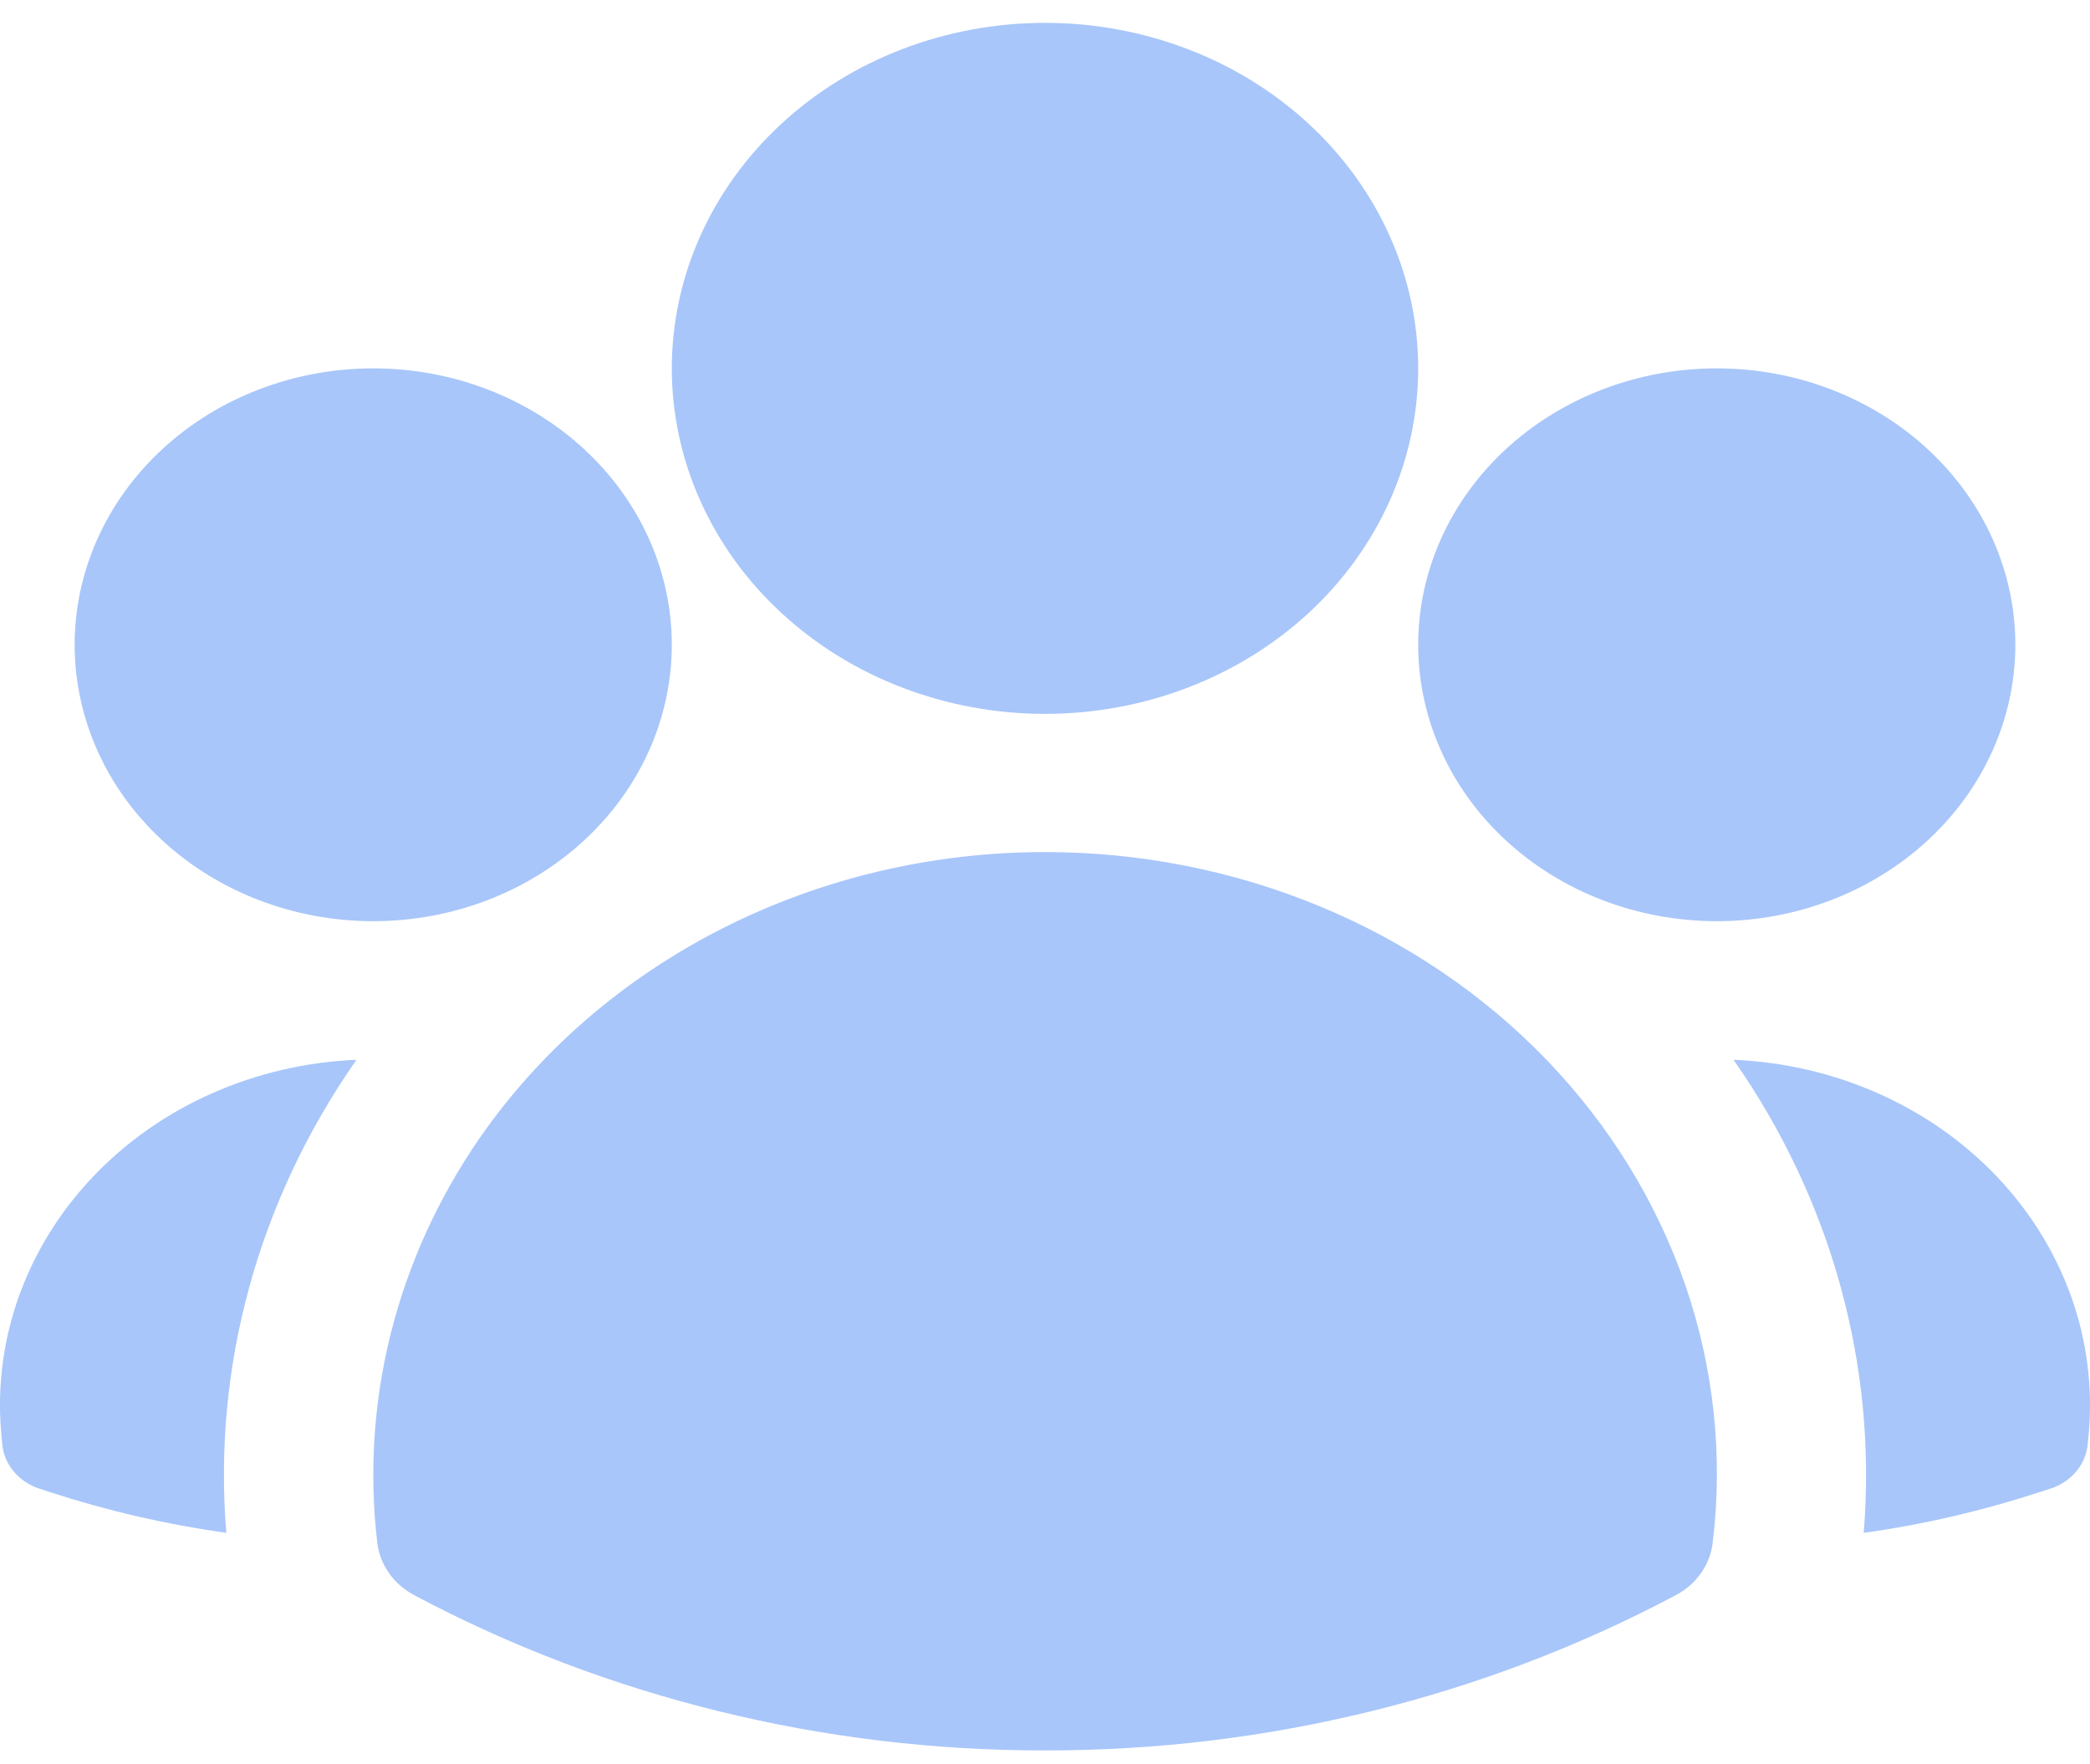
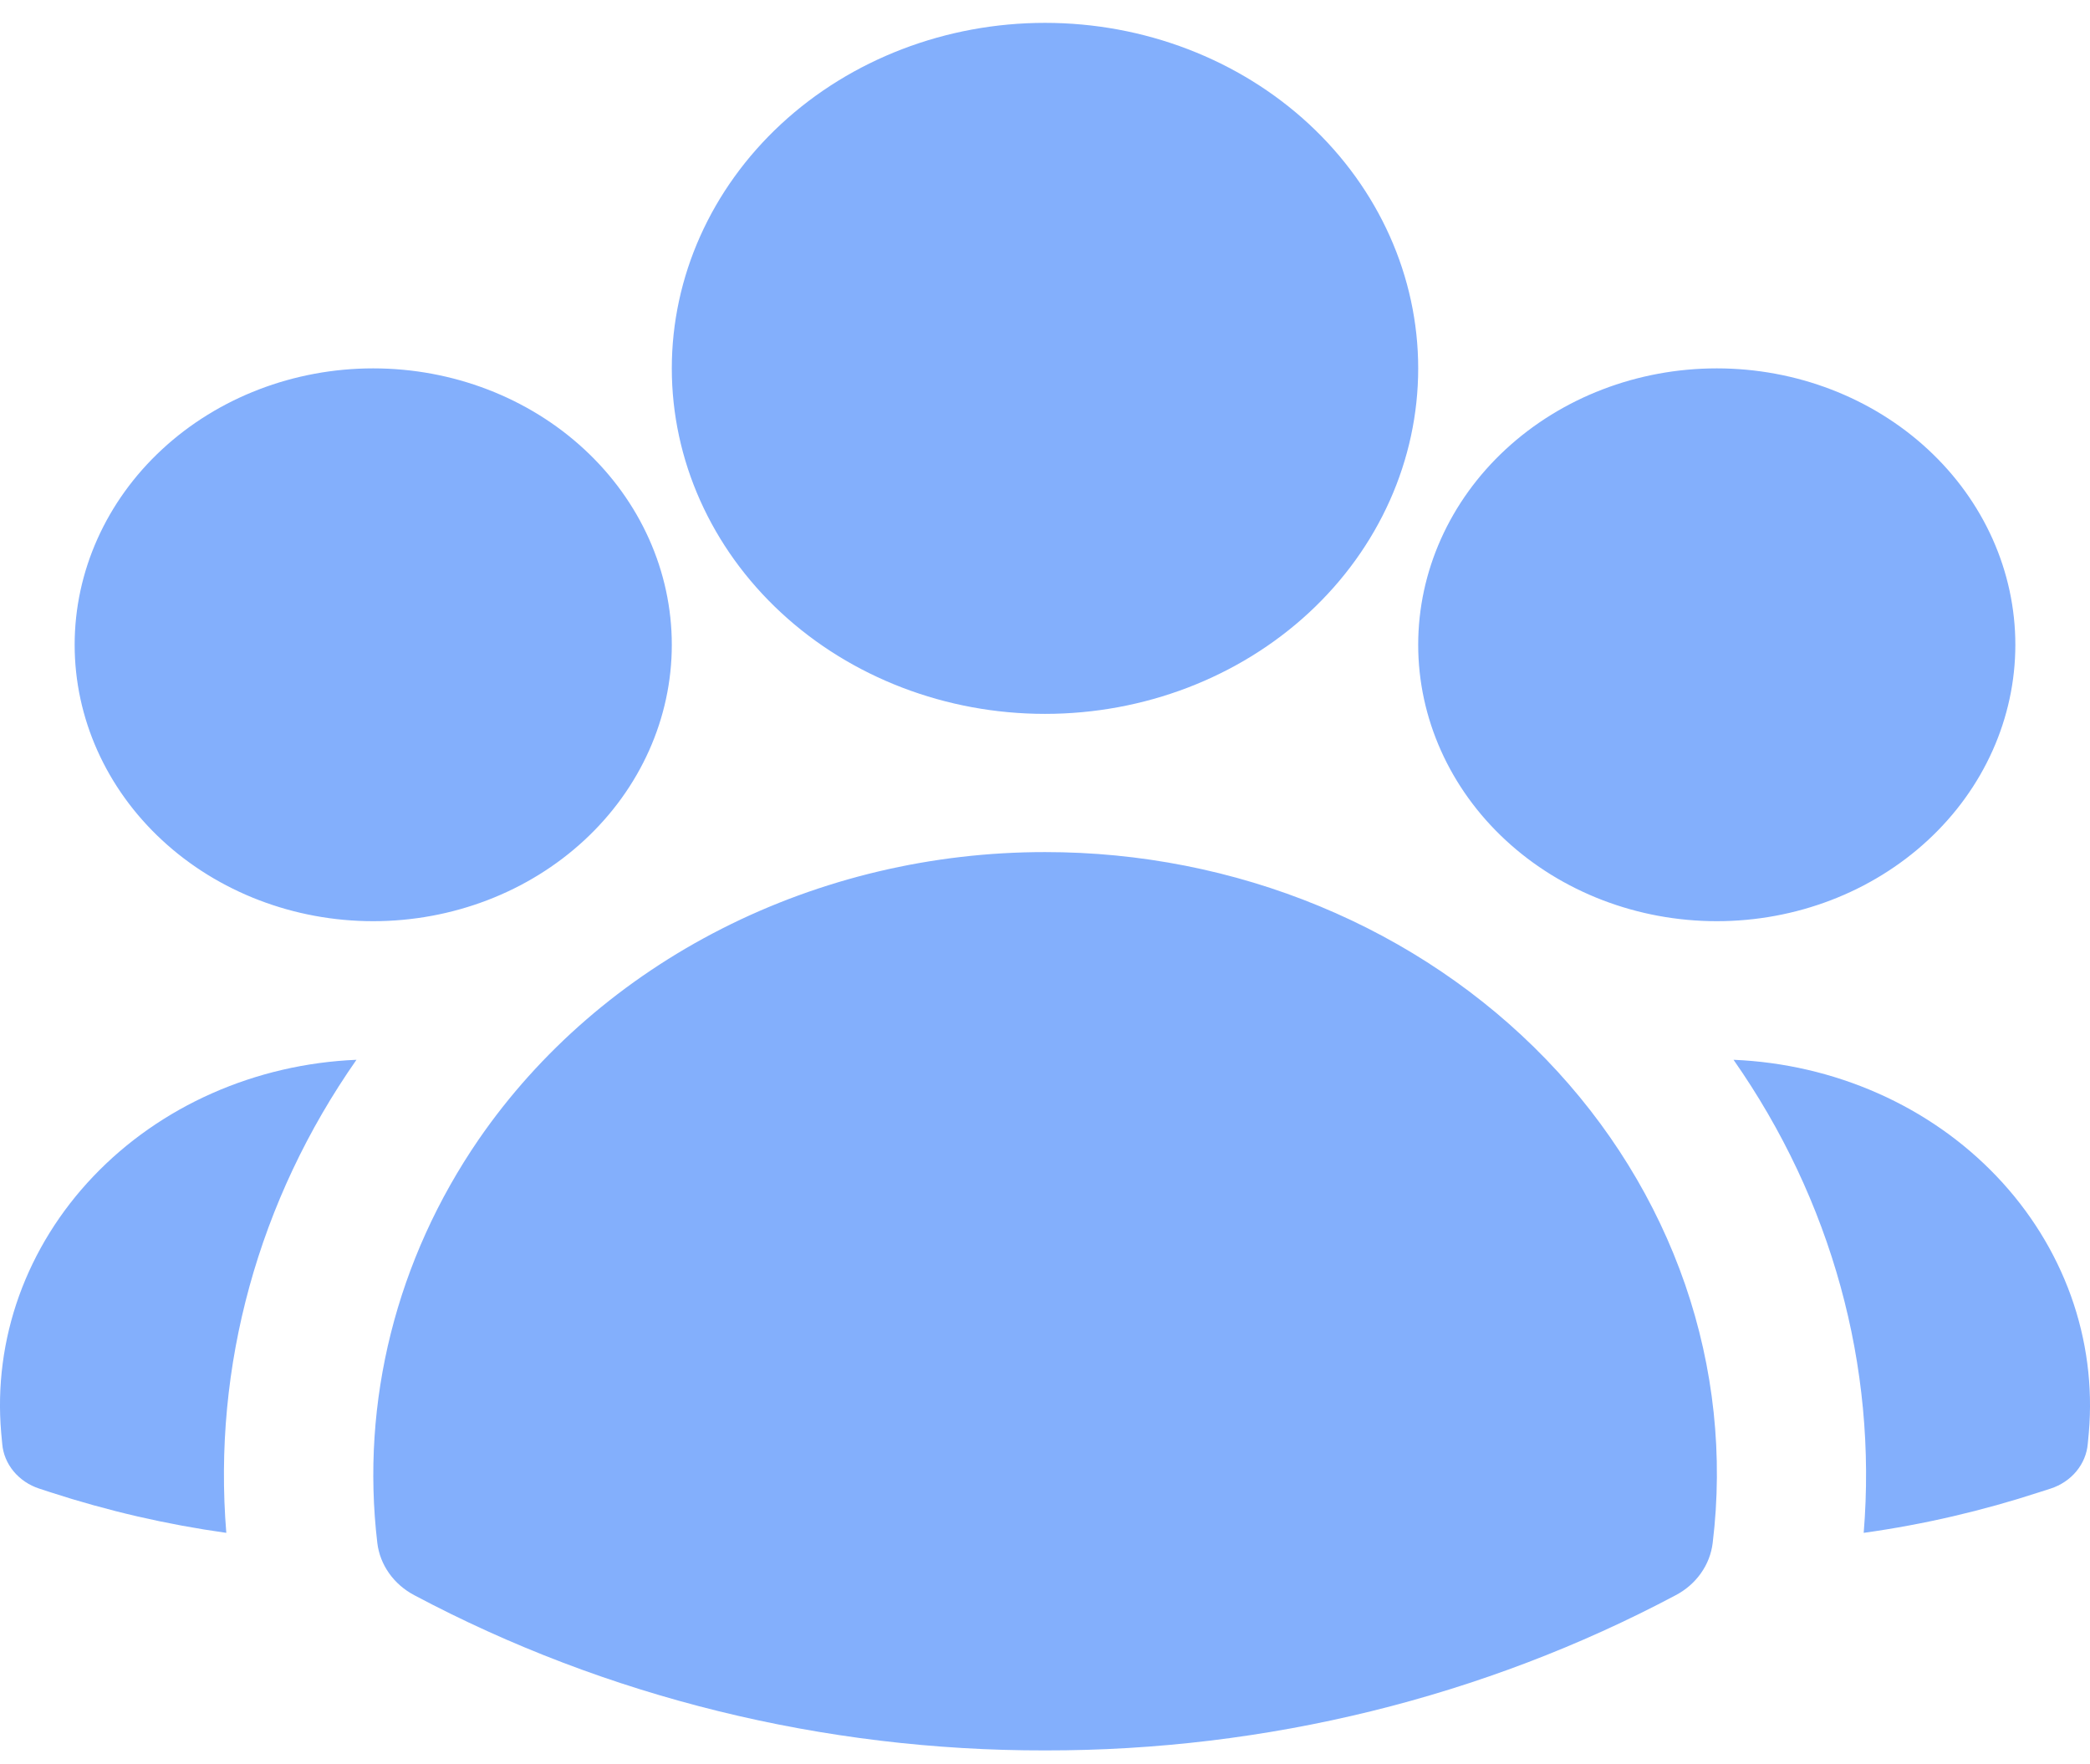
<svg xmlns="http://www.w3.org/2000/svg" width="32" height="27" viewBox="0 0 32 27" fill="none">
  <g id="contatos-select">
-     <path id="Vector" fill-rule="evenodd" clip-rule="evenodd" d="M10.286 5.64C10.286 4.237 10.888 2.892 11.96 1.899C13.031 0.907 14.485 0.35 16 0.35C17.516 0.35 18.969 0.907 20.041 1.899C21.112 2.892 21.714 4.237 21.714 5.64C21.714 7.043 21.112 8.389 20.041 9.381C18.969 10.373 17.516 10.93 16 10.93C14.485 10.93 13.031 10.373 11.96 9.381C10.888 8.389 10.286 7.043 10.286 5.64ZM21.714 9.872C21.714 8.75 22.196 7.673 23.053 6.88C23.911 6.086 25.073 5.64 26.286 5.64C27.498 5.64 28.661 6.086 29.518 6.88C30.375 7.673 30.857 8.75 30.857 9.872C30.857 10.994 30.375 12.071 29.518 12.864C28.661 13.658 27.498 14.104 26.286 14.104C25.073 14.104 23.911 13.658 23.053 12.864C22.196 12.071 21.714 10.994 21.714 9.872ZM1.143 9.872C1.143 8.75 1.625 7.673 2.482 6.88C3.339 6.086 4.502 5.64 5.714 5.64C6.927 5.64 8.09 6.086 8.947 6.88C9.804 7.673 10.286 8.75 10.286 9.872C10.286 10.994 9.804 12.071 8.947 12.864C8.09 13.658 6.927 14.104 5.714 14.104C4.502 14.104 3.339 13.658 2.482 12.864C1.625 12.071 1.143 10.994 1.143 9.872ZM7.33 17.445C8.259 16.096 9.541 14.986 11.056 14.217C12.572 13.448 14.272 13.045 16 13.046C17.447 13.045 18.879 13.327 20.2 13.873C21.522 14.419 22.704 15.218 23.669 16.216C24.634 17.215 25.36 18.391 25.801 19.667C26.241 20.944 26.385 22.292 26.223 23.623C26.203 23.789 26.142 23.947 26.043 24.087C25.945 24.226 25.812 24.342 25.656 24.424C22.718 25.985 19.388 26.805 16 26.8C12.612 26.805 9.282 25.986 6.344 24.424C6.188 24.342 6.055 24.226 5.957 24.087C5.858 23.947 5.797 23.789 5.777 23.623C5.521 21.46 6.069 19.281 7.33 17.445Z" fill="hsl(218, 89%, 82%)" />
-     <path id="Vector_2" d="M5.458 16.226C3.956 18.373 3.255 20.918 3.465 23.469C2.55 23.341 1.65 23.133 0.777 22.849L0.602 22.792C0.446 22.741 0.309 22.649 0.208 22.527C0.107 22.405 0.046 22.258 0.034 22.105L0.018 21.935C-0.043 21.226 0.05 20.514 0.292 19.84C0.535 19.166 0.921 18.544 1.429 18.011C1.937 17.478 2.555 17.045 3.247 16.739C3.94 16.432 4.692 16.258 5.458 16.226ZM28.535 23.469C28.745 20.918 28.044 18.373 26.542 16.226C27.308 16.258 28.06 16.432 28.753 16.739C29.445 17.045 30.063 17.478 30.571 18.011C31.079 18.544 31.465 19.166 31.708 19.84C31.95 20.514 32.043 21.226 31.982 21.935L31.966 22.105C31.953 22.258 31.893 22.404 31.792 22.526C31.691 22.648 31.554 22.74 31.398 22.791L31.223 22.847C30.359 23.129 29.461 23.34 28.535 23.469Z" fill="hsl(218, 89%, 82%)" />
+     <path id="Vector" fill-rule="evenodd" clip-rule="evenodd" d="M10.286 5.64C10.286 4.237 10.888 2.892 11.96 1.899C13.031 0.907 14.485 0.35 16 0.35C17.516 0.35 18.969 0.907 20.041 1.899C21.112 2.892 21.714 4.237 21.714 5.64C21.714 7.043 21.112 8.389 20.041 9.381C18.969 10.373 17.516 10.93 16 10.93C14.485 10.93 13.031 10.373 11.96 9.381C10.888 8.389 10.286 7.043 10.286 5.64ZM21.714 9.872C21.714 8.75 22.196 7.673 23.053 6.88C23.911 6.086 25.073 5.64 26.286 5.64C27.498 5.64 28.661 6.086 29.518 6.88C30.375 7.673 30.857 8.75 30.857 9.872C30.857 10.994 30.375 12.071 29.518 12.864C28.661 13.658 27.498 14.104 26.286 14.104C25.073 14.104 23.911 13.658 23.053 12.864C22.196 12.071 21.714 10.994 21.714 9.872ZM1.143 9.872C1.143 8.75 1.625 7.673 2.482 6.88C3.339 6.086 4.502 5.64 5.714 5.64C6.927 5.64 8.09 6.086 8.947 6.88C9.804 7.673 10.286 8.75 10.286 9.872C10.286 10.994 9.804 12.071 8.947 12.864C8.09 13.658 6.927 14.104 5.714 14.104C4.502 14.104 3.339 13.658 2.482 12.864C1.625 12.071 1.143 10.994 1.143 9.872ZM7.33 17.445C8.259 16.096 9.541 14.986 11.056 14.217C12.572 13.448 14.272 13.045 16 13.046C17.447 13.045 18.879 13.327 20.2 13.873C21.522 14.419 22.704 15.218 23.669 16.216C24.634 17.215 25.36 18.391 25.801 19.667C26.241 20.944 26.385 22.292 26.223 23.623C26.203 23.789 26.142 23.947 26.043 24.087C25.945 24.226 25.812 24.342 25.656 24.424C22.718 25.985 19.388 26.805 16 26.8C12.612 26.805 9.282 25.986 6.344 24.424C6.188 24.342 6.055 24.226 5.957 24.087C5.858 23.947 5.797 23.789 5.777 23.623C5.521 21.46 6.069 19.281 7.33 17.445Z" fill="hsl(218, 95%, 75%)" />
+     <path id="Vector_2" d="M5.458 16.226C3.956 18.373 3.255 20.918 3.465 23.469C2.55 23.341 1.65 23.133 0.777 22.849L0.602 22.792C0.446 22.741 0.309 22.649 0.208 22.527C0.107 22.405 0.046 22.258 0.034 22.105L0.018 21.935C-0.043 21.226 0.05 20.514 0.292 19.84C0.535 19.166 0.921 18.544 1.429 18.011C1.937 17.478 2.555 17.045 3.247 16.739C3.94 16.432 4.692 16.258 5.458 16.226ZM28.535 23.469C28.745 20.918 28.044 18.373 26.542 16.226C27.308 16.258 28.06 16.432 28.753 16.739C29.445 17.045 30.063 17.478 30.571 18.011C31.079 18.544 31.465 19.166 31.708 19.84C31.95 20.514 32.043 21.226 31.982 21.935L31.966 22.105C31.953 22.258 31.893 22.404 31.792 22.526C31.691 22.648 31.554 22.74 31.398 22.791L31.223 22.847C30.359 23.129 29.461 23.34 28.535 23.469Z" fill="hsl(218, 95%, 75%)" />
  </g>
</svg>
